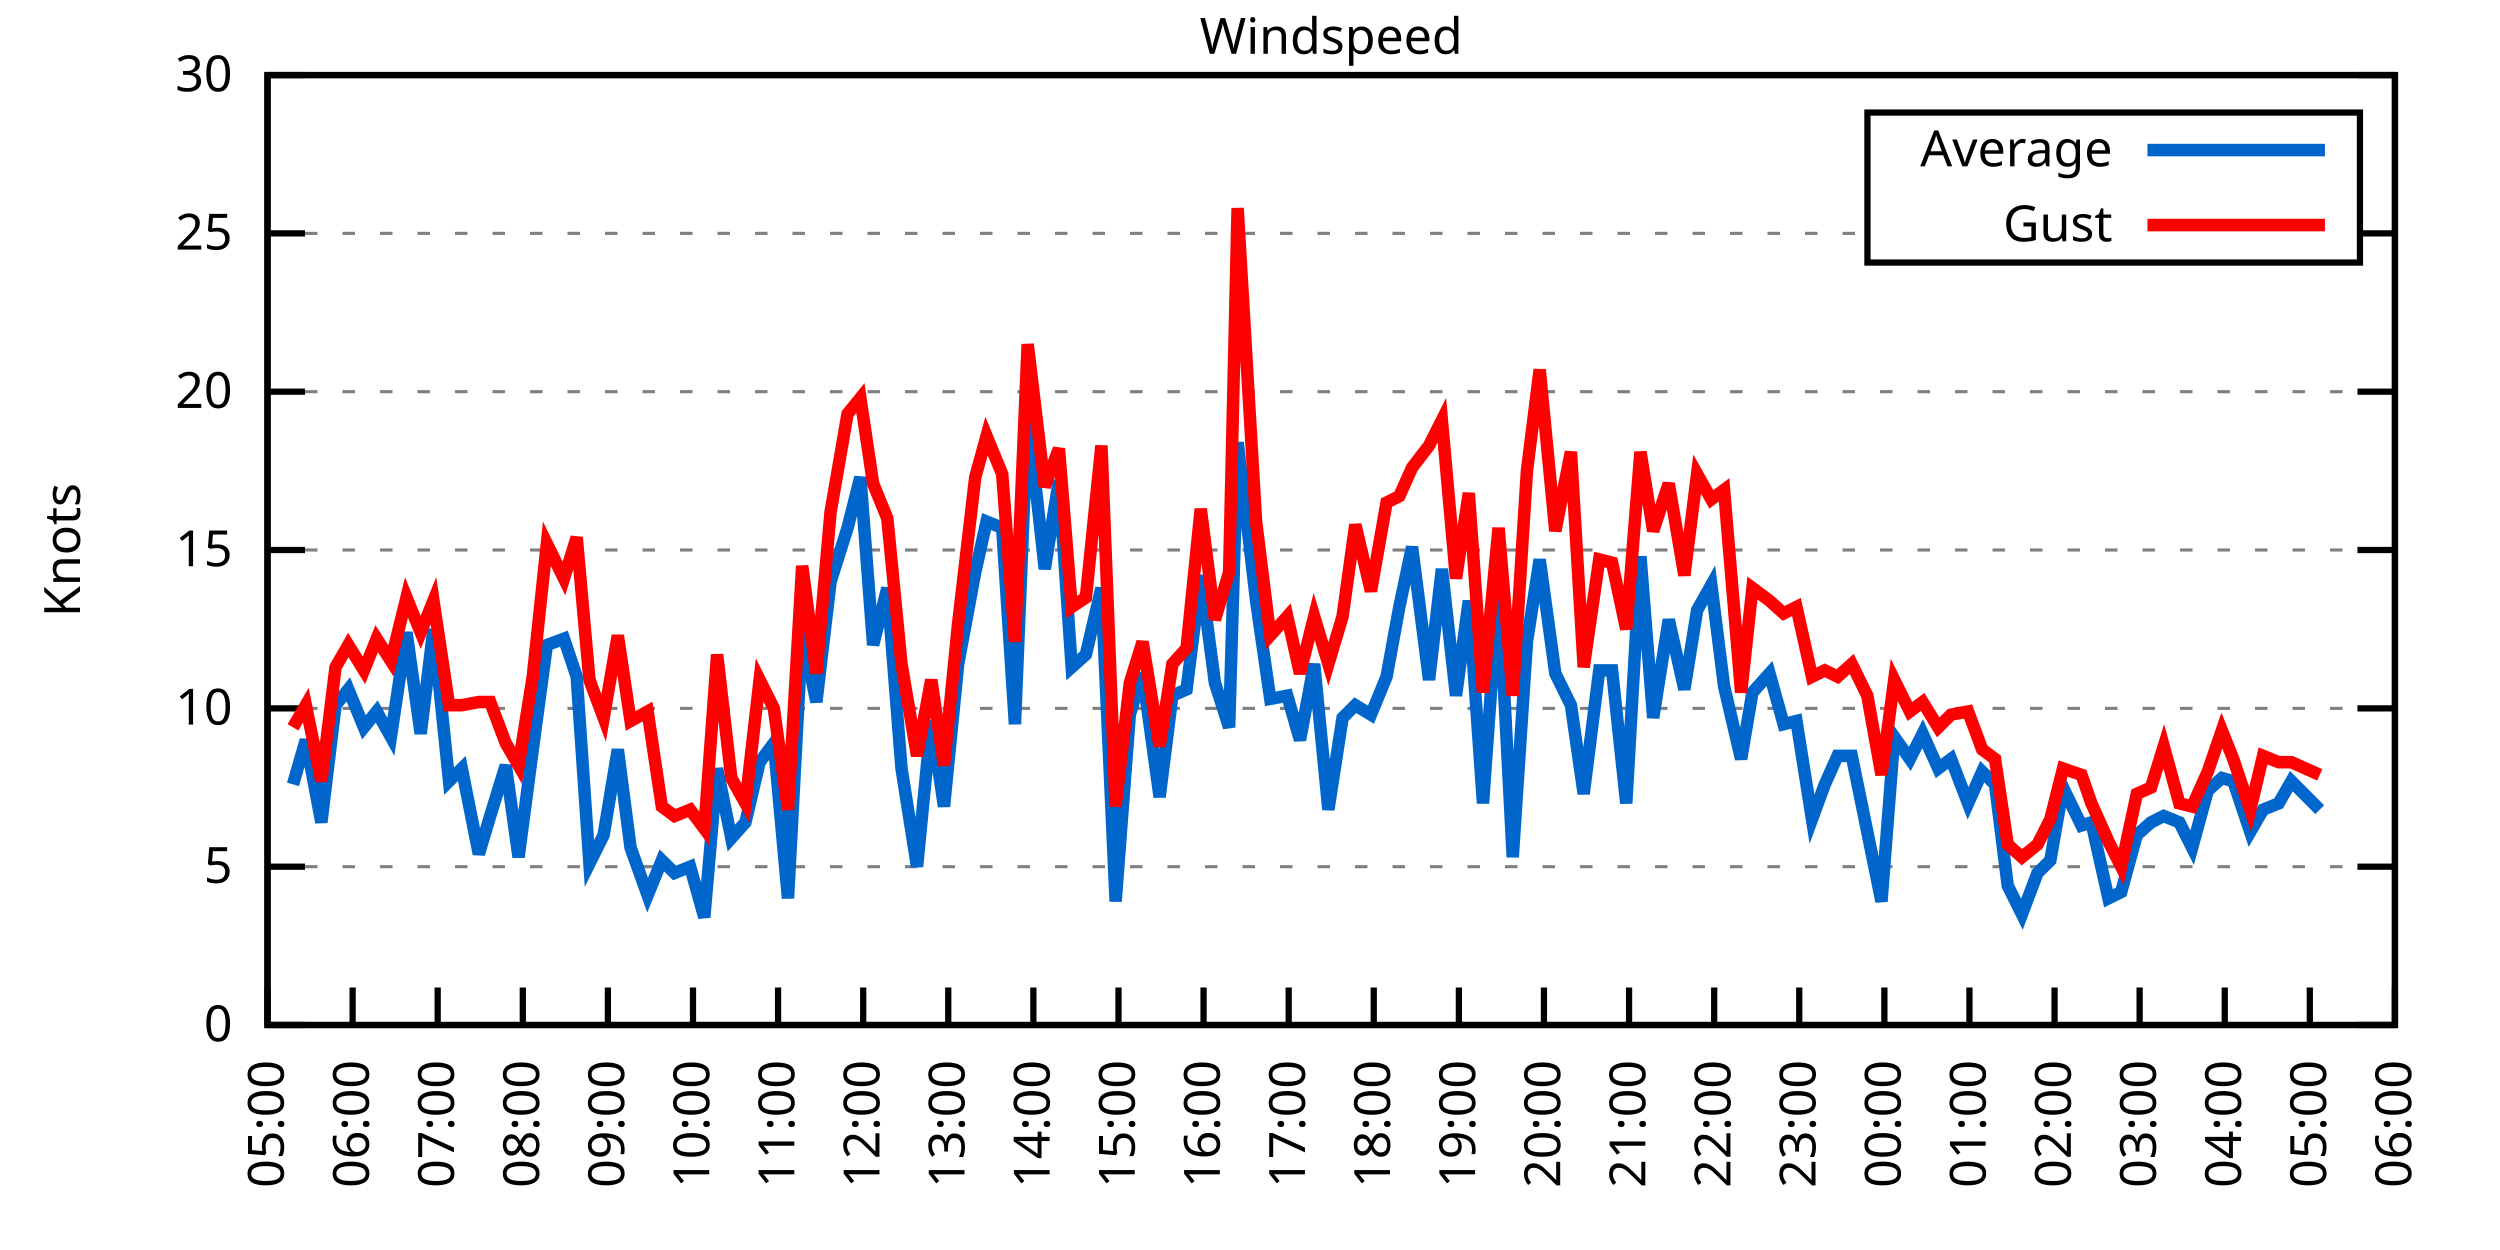
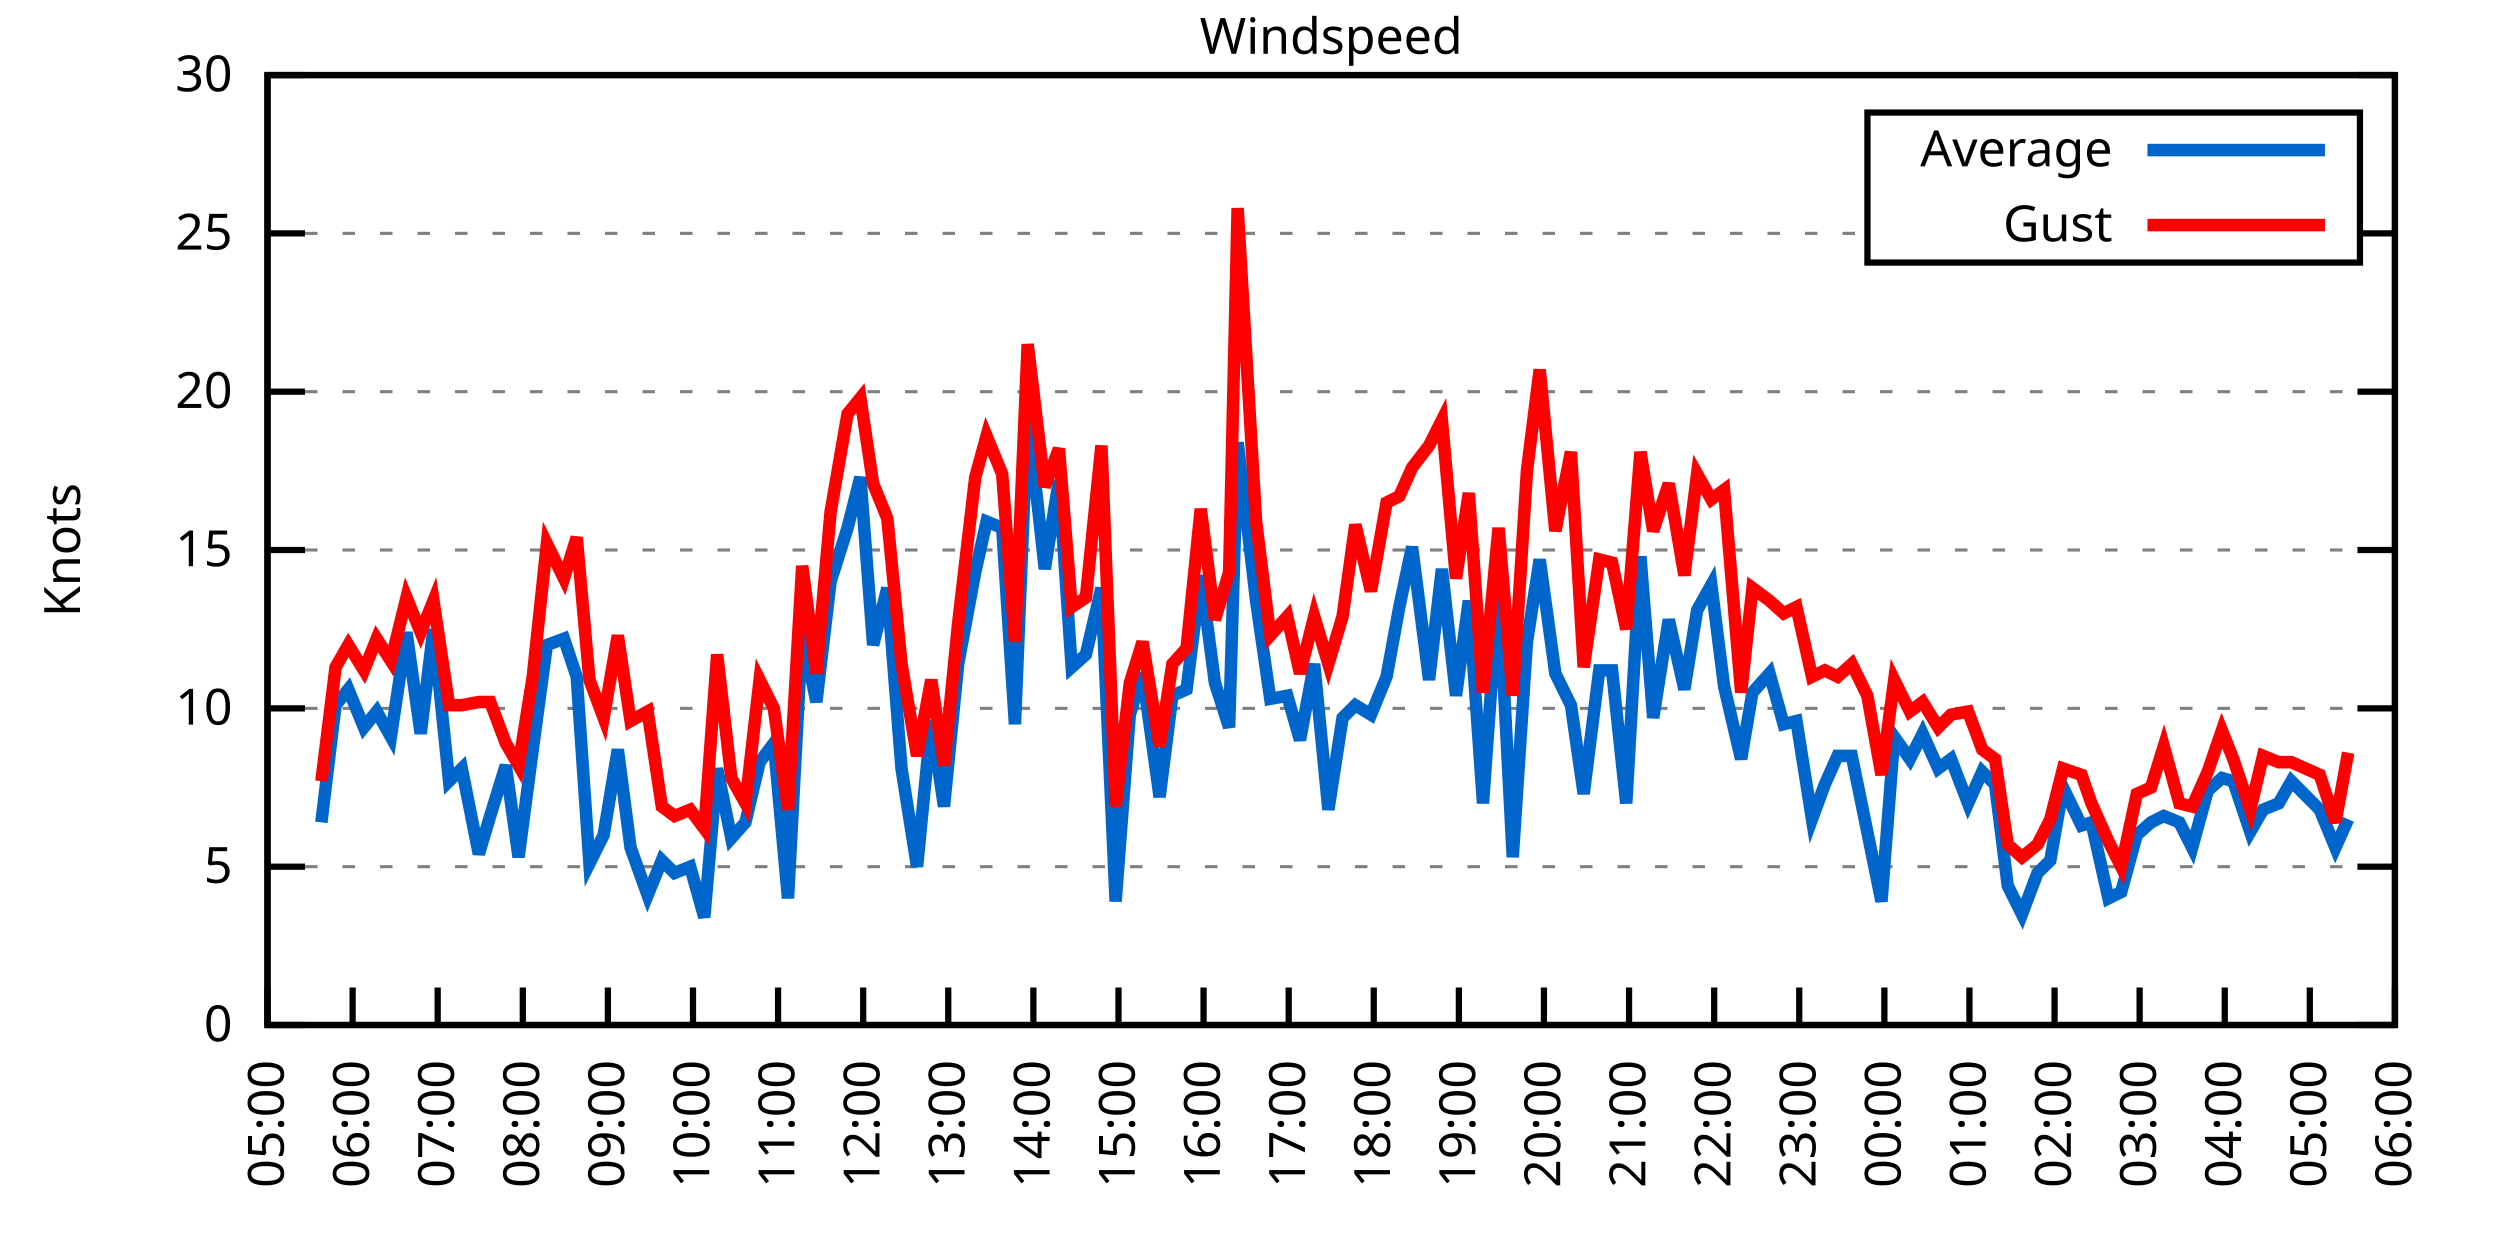
<svg xmlns="http://www.w3.org/2000/svg" xmlns:xlink="http://www.w3.org/1999/xlink" width="400" height="200" viewBox="0 0 400 200">
  <g id="gnuplot_canvas">
    <rect x="0" y="0" width="400" height="200" fill="none" />
    <defs>
      <circle id="gpDot" r="0.5" stroke-width="0.5" stroke="currentColor" />
      <path id="gpPt0" stroke-width="0.333" stroke="currentColor" d="M-1,0 h2 M0,-1 v2" />
      <path id="gpPt1" stroke-width="0.333" stroke="currentColor" d="M-1,-1 L1,1 M1,-1 L-1,1" />
      <path id="gpPt2" stroke-width="0.333" stroke="currentColor" d="M-1,0 L1,0 M0,-1 L0,1 M-1,-1 L1,1 M-1,1 L1,-1" />
      <rect id="gpPt3" stroke-width="0.333" stroke="currentColor" x="-1" y="-1" width="2" height="2" />
      <rect id="gpPt4" stroke-width="0.333" stroke="currentColor" fill="currentColor" x="-1" y="-1" width="2" height="2" />
      <circle id="gpPt5" stroke-width="0.333" stroke="currentColor" cx="0" cy="0" r="1" />
      <use xlink:href="#gpPt5" id="gpPt6" fill="currentColor" stroke="none" />
      <path id="gpPt7" stroke-width="0.333" stroke="currentColor" d="M0,-1.33 L-1.33,0.67 L1.33,0.67 z" />
      <use xlink:href="#gpPt7" id="gpPt8" fill="currentColor" stroke="none" />
      <use xlink:href="#gpPt7" id="gpPt9" stroke="currentColor" transform="rotate(180)" />
      <use xlink:href="#gpPt9" id="gpPt10" fill="currentColor" stroke="none" />
      <use xlink:href="#gpPt3" id="gpPt11" stroke="currentColor" transform="rotate(45)" />
      <use xlink:href="#gpPt11" id="gpPt12" fill="currentColor" stroke="none" />
      <path id="gpPt13" stroke-width="0.333" stroke="currentColor" d="M0,1.330 L1.265,0.411 L0.782,-1.067 L-0.782,-1.076 L-1.265,0.411 z" />
      <use xlink:href="#gpPt13" id="gpPt14" fill="currentColor" stroke="none" />
      <filter id="textbox" filterUnits="objectBoundingBox" x="0" y="0" height="1" width="1">
        <feFlood flood-color="white" flood-opacity="1" result="bgnd" />
        <feComposite in="SourceGraphic" in2="bgnd" operator="atop" />
      </filter>
      <filter id="greybox" filterUnits="objectBoundingBox" x="0" y="0" height="1" width="1">
        <feFlood flood-color="lightgrey" flood-opacity="1" result="grey" />
        <feComposite in="SourceGraphic" in2="grey" operator="atop" />
      </filter>
    </defs>
    <g fill="none" color="white" stroke="currentColor" stroke-width="1.00" stroke-linecap="butt" stroke-linejoin="miter">
</g>
    <g fill="none" color="black" stroke="currentColor" stroke-width="1.00" stroke-linecap="butt" stroke-linejoin="miter">
      <g stroke="none" shape-rendering="crispEdges">
        <polygon fill="rgb(255, 255, 255)" points="42.80,164.00 383.18,164.00 383.18,12.02 42.80,12.02 " />
      </g>
    </g>
    <g fill="none" color="black" stroke="currentColor" stroke-width="1.00" stroke-linecap="butt" stroke-linejoin="miter">
</g>
    <g fill="none" color="black" stroke="black" stroke-width="0.50" stroke-linecap="butt" stroke-linejoin="miter">
</g>
    <g fill="none" color="gray" stroke="currentColor" stroke-width="0.50" stroke-linecap="butt" stroke-linejoin="miter">
      <path stroke="gray" stroke-dasharray="2,4" class="gridline" d="M42.80,164.00 L383.19,164.00  " />
    </g>
    <g fill="none" color="gray" stroke="gray" stroke-width="1.00" stroke-linecap="butt" stroke-linejoin="miter">
</g>
    <g fill="none" color="black" stroke="currentColor" stroke-width="1.00" stroke-linecap="butt" stroke-linejoin="miter">
      <path stroke="black" d="M42.80,164.00 L48.80,164.00 M383.19,164.00 L377.19,164.00  " />
      <g transform="translate(37.20,166.60)" stroke="none" fill="black" font-family="Sans" font-size="8.00" text-anchor="end">
        <text>
          <tspan font-family="Sans"> 0</tspan>
        </text>
      </g>
    </g>
    <g fill="none" color="black" stroke="currentColor" stroke-width="1.00" stroke-linecap="butt" stroke-linejoin="miter">
</g>
    <g fill="none" color="black" stroke="black" stroke-width="0.50" stroke-linecap="butt" stroke-linejoin="miter">
</g>
    <g fill="none" color="gray" stroke="currentColor" stroke-width="0.50" stroke-linecap="butt" stroke-linejoin="miter">
      <path stroke="gray" stroke-dasharray="2,4" class="gridline" d="M42.80,138.67 L383.19,138.67  " />
    </g>
    <g fill="none" color="gray" stroke="gray" stroke-width="1.00" stroke-linecap="butt" stroke-linejoin="miter">
</g>
    <g fill="none" color="black" stroke="currentColor" stroke-width="1.00" stroke-linecap="butt" stroke-linejoin="miter">
      <path stroke="black" d="M42.80,138.67 L48.80,138.67 M383.19,138.67 L377.19,138.67  " />
      <g transform="translate(37.20,141.27)" stroke="none" fill="black" font-family="Sans" font-size="8.00" text-anchor="end">
        <text>
          <tspan font-family="Sans"> 5</tspan>
        </text>
      </g>
    </g>
    <g fill="none" color="black" stroke="currentColor" stroke-width="1.00" stroke-linecap="butt" stroke-linejoin="miter">
</g>
    <g fill="none" color="black" stroke="black" stroke-width="0.50" stroke-linecap="butt" stroke-linejoin="miter">
</g>
    <g fill="none" color="gray" stroke="currentColor" stroke-width="0.50" stroke-linecap="butt" stroke-linejoin="miter">
      <path stroke="gray" stroke-dasharray="2,4" class="gridline" d="M42.80,113.34 L383.19,113.34  " />
    </g>
    <g fill="none" color="gray" stroke="gray" stroke-width="1.00" stroke-linecap="butt" stroke-linejoin="miter">
</g>
    <g fill="none" color="black" stroke="currentColor" stroke-width="1.00" stroke-linecap="butt" stroke-linejoin="miter">
      <path stroke="black" d="M42.80,113.34 L48.80,113.34 M383.19,113.34 L377.19,113.34  " />
      <g transform="translate(37.20,115.94)" stroke="none" fill="black" font-family="Sans" font-size="8.00" text-anchor="end">
        <text>
          <tspan font-family="Sans"> 10</tspan>
        </text>
      </g>
    </g>
    <g fill="none" color="black" stroke="currentColor" stroke-width="1.00" stroke-linecap="butt" stroke-linejoin="miter">
</g>
    <g fill="none" color="black" stroke="black" stroke-width="0.50" stroke-linecap="butt" stroke-linejoin="miter">
</g>
    <g fill="none" color="gray" stroke="currentColor" stroke-width="0.50" stroke-linecap="butt" stroke-linejoin="miter">
      <path stroke="gray" stroke-dasharray="2,4" class="gridline" d="M42.80,88.00 L383.19,88.00  " />
    </g>
    <g fill="none" color="gray" stroke="gray" stroke-width="1.00" stroke-linecap="butt" stroke-linejoin="miter">
</g>
    <g fill="none" color="black" stroke="currentColor" stroke-width="1.00" stroke-linecap="butt" stroke-linejoin="miter">
      <path stroke="black" d="M42.80,88.00 L48.80,88.00 M383.19,88.00 L377.19,88.00  " />
      <g transform="translate(37.20,90.60)" stroke="none" fill="black" font-family="Sans" font-size="8.00" text-anchor="end">
        <text>
          <tspan font-family="Sans"> 15</tspan>
        </text>
      </g>
    </g>
    <g fill="none" color="black" stroke="currentColor" stroke-width="1.00" stroke-linecap="butt" stroke-linejoin="miter">
</g>
    <g fill="none" color="black" stroke="black" stroke-width="0.50" stroke-linecap="butt" stroke-linejoin="miter">
</g>
    <g fill="none" color="gray" stroke="currentColor" stroke-width="0.50" stroke-linecap="butt" stroke-linejoin="miter">
      <path stroke="gray" stroke-dasharray="2,4" class="gridline" d="M42.80,62.67 L383.19,62.67  " />
    </g>
    <g fill="none" color="gray" stroke="gray" stroke-width="1.00" stroke-linecap="butt" stroke-linejoin="miter">
</g>
    <g fill="none" color="black" stroke="currentColor" stroke-width="1.00" stroke-linecap="butt" stroke-linejoin="miter">
      <path stroke="black" d="M42.80,62.67 L48.80,62.67 M383.19,62.67 L377.19,62.67  " />
      <g transform="translate(37.20,65.27)" stroke="none" fill="black" font-family="Sans" font-size="8.00" text-anchor="end">
        <text>
          <tspan font-family="Sans"> 20</tspan>
        </text>
      </g>
    </g>
    <g fill="none" color="black" stroke="currentColor" stroke-width="1.00" stroke-linecap="butt" stroke-linejoin="miter">
</g>
    <g fill="none" color="black" stroke="black" stroke-width="0.50" stroke-linecap="butt" stroke-linejoin="miter">
</g>
    <g fill="none" color="gray" stroke="currentColor" stroke-width="0.50" stroke-linecap="butt" stroke-linejoin="miter">
      <path stroke="gray" stroke-dasharray="2,4" class="gridline" d="M42.80,37.34 L298.79,37.34 M377.59,37.34 L383.19,37.34  " />
    </g>
    <g fill="none" color="gray" stroke="gray" stroke-width="1.00" stroke-linecap="butt" stroke-linejoin="miter">
</g>
    <g fill="none" color="black" stroke="currentColor" stroke-width="1.00" stroke-linecap="butt" stroke-linejoin="miter">
      <path stroke="black" d="M42.80,37.34 L48.80,37.34 M383.19,37.34 L377.19,37.34  " />
      <g transform="translate(37.20,39.94)" stroke="none" fill="black" font-family="Sans" font-size="8.00" text-anchor="end">
        <text>
          <tspan font-family="Sans"> 25</tspan>
        </text>
      </g>
    </g>
    <g fill="none" color="black" stroke="currentColor" stroke-width="1.00" stroke-linecap="butt" stroke-linejoin="miter">
</g>
    <g fill="none" color="black" stroke="black" stroke-width="0.50" stroke-linecap="butt" stroke-linejoin="miter">
</g>
    <g fill="none" color="gray" stroke="currentColor" stroke-width="0.50" stroke-linecap="butt" stroke-linejoin="miter">
      <path stroke="gray" stroke-dasharray="2,4" class="gridline" d="M42.80,12.01 L383.19,12.01  " />
    </g>
    <g fill="none" color="gray" stroke="gray" stroke-width="1.00" stroke-linecap="butt" stroke-linejoin="miter">
</g>
    <g fill="none" color="black" stroke="currentColor" stroke-width="1.00" stroke-linecap="butt" stroke-linejoin="miter">
      <path stroke="black" d="M42.80,12.01 L48.80,12.01 M383.19,12.01 L377.19,12.01  " />
      <g transform="translate(37.20,14.61)" stroke="none" fill="black" font-family="Sans" font-size="8.00" text-anchor="end">
        <text>
          <tspan font-family="Sans"> 30</tspan>
        </text>
      </g>
    </g>
    <g fill="none" color="black" stroke="currentColor" stroke-width="1.00" stroke-linecap="butt" stroke-linejoin="miter">
      <path stroke="black" d="M42.80,164.00 L42.80,158.00  " />
      <g transform="translate(45.40,169.60) rotate(270.00)" stroke="none" fill="black" font-family="Sans" font-size="8.00" text-anchor="end">
        <text>
          <tspan font-family="Sans">05:00</tspan>
        </text>
      </g>
    </g>
    <g fill="none" color="black" stroke="currentColor" stroke-width="1.00" stroke-linecap="butt" stroke-linejoin="miter">
      <path stroke="black" d="M56.42,164.00 L56.42,158.00  " />
      <g transform="translate(59.02,169.60) rotate(270.00)" stroke="none" fill="black" font-family="Sans" font-size="8.00" text-anchor="end">
        <text>
          <tspan font-family="Sans">06:00</tspan>
        </text>
      </g>
    </g>
    <g fill="none" color="black" stroke="currentColor" stroke-width="1.00" stroke-linecap="butt" stroke-linejoin="miter">
      <path stroke="black" d="M70.03,164.00 L70.03,158.00  " />
      <g transform="translate(72.63,169.60) rotate(270.00)" stroke="none" fill="black" font-family="Sans" font-size="8.00" text-anchor="end">
        <text>
          <tspan font-family="Sans">07:00</tspan>
        </text>
      </g>
    </g>
    <g fill="none" color="black" stroke="currentColor" stroke-width="1.00" stroke-linecap="butt" stroke-linejoin="miter">
      <path stroke="black" d="M83.65,164.00 L83.65,158.00  " />
      <g transform="translate(86.25,169.60) rotate(270.00)" stroke="none" fill="black" font-family="Sans" font-size="8.00" text-anchor="end">
        <text>
          <tspan font-family="Sans">08:00</tspan>
        </text>
      </g>
    </g>
    <g fill="none" color="black" stroke="currentColor" stroke-width="1.00" stroke-linecap="butt" stroke-linejoin="miter">
      <path stroke="black" d="M97.26,164.00 L97.26,158.00  " />
      <g transform="translate(99.86,169.60) rotate(270.00)" stroke="none" fill="black" font-family="Sans" font-size="8.00" text-anchor="end">
        <text>
          <tspan font-family="Sans">09:00</tspan>
        </text>
      </g>
    </g>
    <g fill="none" color="black" stroke="currentColor" stroke-width="1.00" stroke-linecap="butt" stroke-linejoin="miter">
      <path stroke="black" d="M110.88,164.00 L110.88,158.00  " />
      <g transform="translate(113.48,169.60) rotate(270.00)" stroke="none" fill="black" font-family="Sans" font-size="8.00" text-anchor="end">
        <text>
          <tspan font-family="Sans">10:00</tspan>
        </text>
      </g>
    </g>
    <g fill="none" color="black" stroke="currentColor" stroke-width="1.00" stroke-linecap="butt" stroke-linejoin="miter">
      <path stroke="black" d="M124.49,164.00 L124.49,158.00  " />
      <g transform="translate(127.09,169.60) rotate(270.00)" stroke="none" fill="black" font-family="Sans" font-size="8.00" text-anchor="end">
        <text>
          <tspan font-family="Sans">11:00</tspan>
        </text>
      </g>
    </g>
    <g fill="none" color="black" stroke="currentColor" stroke-width="1.00" stroke-linecap="butt" stroke-linejoin="miter">
      <path stroke="black" d="M138.11,164.00 L138.11,158.00  " />
      <g transform="translate(140.71,169.60) rotate(270.00)" stroke="none" fill="black" font-family="Sans" font-size="8.00" text-anchor="end">
        <text>
          <tspan font-family="Sans">12:00</tspan>
        </text>
      </g>
    </g>
    <g fill="none" color="black" stroke="currentColor" stroke-width="1.00" stroke-linecap="butt" stroke-linejoin="miter">
      <path stroke="black" d="M151.72,164.00 L151.72,158.00  " />
      <g transform="translate(154.32,169.60) rotate(270.00)" stroke="none" fill="black" font-family="Sans" font-size="8.00" text-anchor="end">
        <text>
          <tspan font-family="Sans">13:00</tspan>
        </text>
      </g>
    </g>
    <g fill="none" color="black" stroke="currentColor" stroke-width="1.00" stroke-linecap="butt" stroke-linejoin="miter">
      <path stroke="black" d="M165.34,164.00 L165.34,158.00  " />
      <g transform="translate(167.94,169.60) rotate(270.00)" stroke="none" fill="black" font-family="Sans" font-size="8.00" text-anchor="end">
        <text>
          <tspan font-family="Sans">14:00</tspan>
        </text>
      </g>
    </g>
    <g fill="none" color="black" stroke="currentColor" stroke-width="1.00" stroke-linecap="butt" stroke-linejoin="miter">
      <path stroke="black" d="M178.96,164.00 L178.96,158.00  " />
      <g transform="translate(181.56,169.60) rotate(270.00)" stroke="none" fill="black" font-family="Sans" font-size="8.00" text-anchor="end">
        <text>
          <tspan font-family="Sans">15:00</tspan>
        </text>
      </g>
    </g>
    <g fill="none" color="black" stroke="currentColor" stroke-width="1.00" stroke-linecap="butt" stroke-linejoin="miter">
      <path stroke="black" d="M192.57,164.00 L192.57,158.00  " />
      <g transform="translate(195.17,169.60) rotate(270.00)" stroke="none" fill="black" font-family="Sans" font-size="8.00" text-anchor="end">
        <text>
          <tspan font-family="Sans">16:00</tspan>
        </text>
      </g>
    </g>
    <g fill="none" color="black" stroke="currentColor" stroke-width="1.00" stroke-linecap="butt" stroke-linejoin="miter">
      <path stroke="black" d="M206.19,164.00 L206.19,158.00  " />
      <g transform="translate(208.79,169.60) rotate(270.00)" stroke="none" fill="black" font-family="Sans" font-size="8.00" text-anchor="end">
        <text>
          <tspan font-family="Sans">17:00</tspan>
        </text>
      </g>
    </g>
    <g fill="none" color="black" stroke="currentColor" stroke-width="1.00" stroke-linecap="butt" stroke-linejoin="miter">
      <path stroke="black" d="M219.80,164.00 L219.80,158.00  " />
      <g transform="translate(222.40,169.60) rotate(270.00)" stroke="none" fill="black" font-family="Sans" font-size="8.00" text-anchor="end">
        <text>
          <tspan font-family="Sans">18:00</tspan>
        </text>
      </g>
    </g>
    <g fill="none" color="black" stroke="currentColor" stroke-width="1.00" stroke-linecap="butt" stroke-linejoin="miter">
      <path stroke="black" d="M233.42,164.00 L233.42,158.00  " />
      <g transform="translate(236.02,169.60) rotate(270.00)" stroke="none" fill="black" font-family="Sans" font-size="8.00" text-anchor="end">
        <text>
          <tspan font-family="Sans">19:00</tspan>
        </text>
      </g>
    </g>
    <g fill="none" color="black" stroke="currentColor" stroke-width="1.00" stroke-linecap="butt" stroke-linejoin="miter">
      <path stroke="black" d="M247.03,164.00 L247.03,158.00  " />
      <g transform="translate(249.63,169.60) rotate(270.00)" stroke="none" fill="black" font-family="Sans" font-size="8.00" text-anchor="end">
        <text>
          <tspan font-family="Sans">20:00</tspan>
        </text>
      </g>
    </g>
    <g fill="none" color="black" stroke="currentColor" stroke-width="1.00" stroke-linecap="butt" stroke-linejoin="miter">
      <path stroke="black" d="M260.65,164.00 L260.65,158.00  " />
      <g transform="translate(263.25,169.60) rotate(270.00)" stroke="none" fill="black" font-family="Sans" font-size="8.00" text-anchor="end">
        <text>
          <tspan font-family="Sans">21:00</tspan>
        </text>
      </g>
    </g>
    <g fill="none" color="black" stroke="currentColor" stroke-width="1.00" stroke-linecap="butt" stroke-linejoin="miter">
      <path stroke="black" d="M274.27,164.00 L274.27,158.00  " />
      <g transform="translate(276.87,169.60) rotate(270.00)" stroke="none" fill="black" font-family="Sans" font-size="8.00" text-anchor="end">
        <text>
          <tspan font-family="Sans">22:00</tspan>
        </text>
      </g>
    </g>
    <g fill="none" color="black" stroke="currentColor" stroke-width="1.00" stroke-linecap="butt" stroke-linejoin="miter">
      <path stroke="black" d="M287.88,164.00 L287.88,158.00  " />
      <g transform="translate(290.48,169.60) rotate(270.00)" stroke="none" fill="black" font-family="Sans" font-size="8.00" text-anchor="end">
        <text>
          <tspan font-family="Sans">23:00</tspan>
        </text>
      </g>
    </g>
    <g fill="none" color="black" stroke="currentColor" stroke-width="1.00" stroke-linecap="butt" stroke-linejoin="miter">
      <path stroke="black" d="M301.50,164.00 L301.50,158.00  " />
      <g transform="translate(304.10,169.60) rotate(270.00)" stroke="none" fill="black" font-family="Sans" font-size="8.00" text-anchor="end">
        <text>
          <tspan font-family="Sans">00:00</tspan>
        </text>
      </g>
    </g>
    <g fill="none" color="black" stroke="currentColor" stroke-width="1.00" stroke-linecap="butt" stroke-linejoin="miter">
      <path stroke="black" d="M315.11,164.00 L315.11,158.00  " />
      <g transform="translate(317.71,169.60) rotate(270.00)" stroke="none" fill="black" font-family="Sans" font-size="8.00" text-anchor="end">
        <text>
          <tspan font-family="Sans">01:00</tspan>
        </text>
      </g>
    </g>
    <g fill="none" color="black" stroke="currentColor" stroke-width="1.00" stroke-linecap="butt" stroke-linejoin="miter">
      <path stroke="black" d="M328.73,164.00 L328.73,158.00  " />
      <g transform="translate(331.33,169.60) rotate(270.00)" stroke="none" fill="black" font-family="Sans" font-size="8.00" text-anchor="end">
        <text>
          <tspan font-family="Sans">02:00</tspan>
        </text>
      </g>
    </g>
    <g fill="none" color="black" stroke="currentColor" stroke-width="1.00" stroke-linecap="butt" stroke-linejoin="miter">
      <path stroke="black" d="M342.34,164.00 L342.34,158.00  " />
      <g transform="translate(344.94,169.60) rotate(270.00)" stroke="none" fill="black" font-family="Sans" font-size="8.00" text-anchor="end">
        <text>
          <tspan font-family="Sans">03:00</tspan>
        </text>
      </g>
    </g>
    <g fill="none" color="black" stroke="currentColor" stroke-width="1.00" stroke-linecap="butt" stroke-linejoin="miter">
      <path stroke="black" d="M355.96,164.00 L355.96,158.00  " />
      <g transform="translate(358.56,169.60) rotate(270.00)" stroke="none" fill="black" font-family="Sans" font-size="8.00" text-anchor="end">
        <text>
          <tspan font-family="Sans">04:00</tspan>
        </text>
      </g>
    </g>
    <g fill="none" color="black" stroke="currentColor" stroke-width="1.00" stroke-linecap="butt" stroke-linejoin="miter">
      <path stroke="black" d="M369.57,164.00 L369.57,158.00  " />
      <g transform="translate(372.17,169.60) rotate(270.00)" stroke="none" fill="black" font-family="Sans" font-size="8.00" text-anchor="end">
        <text>
          <tspan font-family="Sans">05:00</tspan>
        </text>
      </g>
    </g>
    <g fill="none" color="black" stroke="currentColor" stroke-width="1.00" stroke-linecap="butt" stroke-linejoin="miter">
      <path stroke="black" d="M383.19,164.00 L383.19,158.00  " />
      <g transform="translate(385.79,169.60) rotate(270.00)" stroke="none" fill="black" font-family="Sans" font-size="8.00" text-anchor="end">
        <text>
          <tspan font-family="Sans">06:00</tspan>
        </text>
      </g>
    </g>
    <g fill="none" color="black" stroke="currentColor" stroke-width="1.00" stroke-linecap="butt" stroke-linejoin="miter">
</g>
    <g fill="none" color="black" stroke="currentColor" stroke-width="1.00" stroke-linecap="butt" stroke-linejoin="miter">
      <path stroke="black" d="M42.80,12.01 L42.80,164.00 L383.19,164.00 L383.19,12.01 L42.80,12.01 Z  " />
    </g>
    <g fill="none" color="black" stroke="currentColor" stroke-width="1.00" stroke-linecap="butt" stroke-linejoin="miter">
</g>
    <g fill="none" color="black" stroke="currentColor" stroke-width="1.00" stroke-linecap="butt" stroke-linejoin="miter">
      <path stroke="black" d="M298.79,42.01 L298.79,18.01 L377.59,18.01 L377.59,42.01 L298.79,42.01 Z  " />
    </g>
    <g id="Windspeed_plot_1">
      <g fill="none" color="white" stroke="black" stroke-width="2.00" stroke-linecap="butt" stroke-linejoin="miter">
</g>
      <g fill="none" color="black" stroke="currentColor" stroke-width="2.00" stroke-linecap="butt" stroke-linejoin="miter">
        <g transform="translate(337.99,26.61)" stroke="none" fill="black" font-family="Sans" font-size="8.00" text-anchor="end">
          <text>
            <tspan font-family="Sans">Average</tspan>
          </text>
        </g>
      </g>
      <g fill="none" color="black" stroke="currentColor" stroke-width="2.00" stroke-linecap="butt" stroke-linejoin="miter">
-         <path stroke="rgb(  0, 102, 204)" d="M343.59,24.01 L371.99,24.01 M46.88,125.50 L48.93,118.40 L51.42,131.58 L53.69,112.83 L55.73,110.30 L58.23,116.38   L60.27,113.84 L62.54,117.90 L65.04,101.18 L67.31,117.39 L69.35,100.67 L71.85,124.99 L73.89,122.96 L76.61,136.64   L78.43,130.56 L80.92,122.46 L82.97,137.15 L85.24,119.92 L87.50,103.20 L90.23,102.19 L92.27,108.27 L94.31,138.16   L96.58,133.60 L98.85,119.92 L100.89,135.63 L103.62,143.23 L105.89,137.66 L107.93,139.68 L110.42,138.67 L112.69,146.77   L114.74,122.96 L117.01,134.11 L119.27,131.58 L121.54,121.95 L123.81,118.91 L126.08,143.73 L128.35,101.18 L130.62,112.32   L132.89,93.07 L135.61,84.46 L137.66,76.35 L139.70,103.20 L141.97,94.08 L144.24,122.96 L146.73,138.67 L149.00,115.36   L151.04,129.04 L153.31,106.24 L156.04,91.55 L157.85,83.45 L160.35,84.46 L162.39,115.87 L164.43,66.22 L167.16,91.04   L169.43,76.86 L171.47,106.75 L173.74,104.72 L176.23,94.08 L178.50,144.24 L180.77,114.35 L182.81,107.76 L185.54,127.52   L187.58,111.31 L189.85,110.30 L192.12,92.06 L194.39,109.28 L196.66,116.38 L198.02,70.78 L200.97,96.11 L203.24,111.82   L205.96,111.31 L208.00,118.40 L210.27,106.24 L212.54,129.55 L214.81,114.86 L216.85,112.83 L219.35,114.35 L221.85,108.27   L223.89,97.12 L225.93,87.50 L228.65,108.78 L230.70,91.04 L232.96,111.31 L235.01,96.11 L237.28,128.54 L239.77,93.58   L242.04,137.15 L244.31,102.70 L246.35,89.52 L248.85,107.76 L251.35,112.83 L253.39,127.02 L255.88,107.26 L257.93,107.26   L260.20,128.54 L262.47,89.02 L264.51,114.86 L267.00,99.15 L269.50,110.30 L271.54,97.63 L273.81,93.58 L275.85,109.79   L278.58,121.44 L280.39,110.80 L283.12,107.76 L285.38,115.87 L287.43,115.36 L289.92,131.07 L291.97,125.50 L294.01,120.94   L296.28,120.94 L298.77,133.10 L301.04,144.24 L303.08,117.90 L305.58,121.44 L307.62,117.39 L310.12,122.96 L312.16,121.44   L314.89,128.54 L317.15,123.47 L319.20,125.50 L321.24,141.71 L323.51,146.27 L326.00,139.68 L328.05,137.66 L330.09,126.00   L333.04,132.08 L334.63,131.58 L337.35,143.73 L339.39,142.72 L341.89,133.60 L344.16,131.58 L346.20,130.56 L348.70,131.58   L350.74,135.63 L353.24,126.51 L355.50,124.48 L357.32,124.99 L360.04,133.10 L362.09,129.55 L364.58,128.54 L366.62,124.99   L371.16,129.55  " />
+         <path stroke="rgb(  0, 102, 204)" d="M343.59,24.01 L371.99,24.01 M51.42,131.58 L53.69,112.83 L55.73,110.30 L58.23,116.38 L60.27,113.84 L62.54,117.90   L65.04,101.18 L67.31,117.39 L69.35,100.67 L71.85,124.99 L73.89,122.96 L76.61,136.64 L78.43,130.56 L80.92,122.46   L82.97,137.15 L85.24,119.92 L87.50,103.20 L90.23,102.19 L92.27,108.27 L94.31,138.16 L96.58,133.60 L98.85,119.92   L100.89,135.63 L103.62,143.23 L105.89,137.66 L107.93,139.68 L110.42,138.67 L112.69,146.77 L114.74,122.96 L117.01,134.11   L119.27,131.58 L121.54,121.95 L123.81,118.91 L126.08,143.73 L128.35,101.18 L130.62,112.32 L132.89,93.07 L135.61,84.46   L137.66,76.35 L139.70,103.20 L141.97,94.08 L144.24,122.96 L146.73,138.67 L149.00,115.36 L151.04,129.04 L153.31,106.24   L156.04,91.55 L157.85,83.45 L160.35,84.46 L162.39,115.87 L164.43,66.22 L167.16,91.04 L169.43,76.86 L171.47,106.75   L173.74,104.72 L176.23,94.08 L178.50,144.24 L180.77,114.35 L182.81,107.76 L185.54,127.52 L187.58,111.31 L189.85,110.30   L192.12,92.06 L194.39,109.28 L196.66,116.38 L198.02,70.78 L200.97,96.11 L203.24,111.82 L205.96,111.31 L208.00,118.40   L210.27,106.24 L212.54,129.55 L214.81,114.86 L216.85,112.83 L219.35,114.35 L221.85,108.27 L223.89,97.12 L225.93,87.50   L228.65,108.78 L230.70,91.04 L232.96,111.31 L235.01,96.11 L237.28,128.54 L239.77,93.58 L242.04,137.15 L244.31,102.70   L246.35,89.52 L248.85,107.76 L251.35,112.83 L253.39,127.02 L255.88,107.26 L257.93,107.26 L260.20,128.54 L262.47,89.02   L264.51,114.86 L267.00,99.15 L269.50,110.30 L271.54,97.63 L273.81,93.58 L275.85,109.79 L278.58,121.44 L280.39,110.80   L283.12,107.76 L285.38,115.87 L287.43,115.36 L289.92,131.07 L291.97,125.50 L294.01,120.94 L296.28,120.94 L298.77,133.10   L301.04,144.24 L303.08,117.90 L305.58,121.44 L307.62,117.39 L310.12,122.96 L312.16,121.44 L314.89,128.54 L317.15,123.47   L319.20,125.50 L321.24,141.71 L323.51,146.27 L326.00,139.68 L328.05,137.66 L330.09,126.00 L333.04,132.08 L334.63,131.58   L337.35,143.73 L339.39,142.72 L341.89,133.60 L344.16,131.58 L346.20,130.56 L348.70,131.58 L350.74,135.63 L353.24,126.51   L355.50,124.48 L357.32,124.99 L360.04,133.10 L362.09,129.55 L364.58,128.54 L366.62,124.99 L371.16,129.55 L373.66,135.63   L375.70,131.07  " />
      </g>
    </g>
    <g id="Windspeed_plot_2">
      <g fill="none" color="black" stroke="currentColor" stroke-width="2.00" stroke-linecap="butt" stroke-linejoin="miter">
        <g transform="translate(337.99,38.61)" stroke="none" fill="black" font-family="Sans" font-size="8.00" text-anchor="end">
          <text>
            <tspan font-family="Sans">Gust</tspan>
          </text>
        </g>
      </g>
      <g fill="none" color="black" stroke="currentColor" stroke-width="2.00" stroke-linecap="butt" stroke-linejoin="miter">
-         <path stroke="rgb(255,   0,   0)" d="M343.59,36.01 L371.99,36.01 M46.88,116.38 L48.93,112.83 L51.42,124.99 L53.69,106.75 L55.73,103.20 L58.23,107.26   L60.27,102.19 L62.54,105.74 L65.04,95.60 L67.31,101.18 L69.35,96.11 L71.85,112.83 L73.89,112.83 L76.61,112.32   L78.43,112.32 L80.92,118.91 L82.97,122.46 L85.24,108.27 L87.50,86.99 L90.23,92.56 L92.27,85.98 L94.31,108.78   L96.58,114.86 L98.85,101.68 L100.89,115.36 L103.62,113.84 L105.89,129.04 L107.93,130.56 L110.42,129.55 L112.69,132.59   L114.74,104.72 L117.01,124.48 L119.27,128.54 L121.54,108.78 L123.81,113.34 L126.08,129.55 L128.35,90.54 L130.62,107.76   L132.89,81.93 L135.61,66.22 L137.66,63.69 L139.70,77.37 L141.97,82.94 L144.24,106.24 L146.73,120.94 L149.00,108.78   L151.04,122.46 L153.31,99.66 L156.04,76.35 L157.85,69.77 L160.35,75.85 L162.39,102.70 L164.43,55.07 L167.16,77.87   L169.43,71.79 L171.47,97.12 L173.74,95.60 L176.23,71.29 L178.50,129.04 L180.77,109.28 L182.81,102.70 L185.54,119.42   L187.58,106.24 L189.85,103.71 L192.12,81.42 L194.39,99.15 L196.66,91.55 L198.02,33.29 L200.97,83.45 L203.24,101.68   L205.96,98.64 L208.00,107.76 L210.27,98.64 L212.54,106.24 L214.81,98.64 L216.85,83.95 L219.35,94.59 L221.85,80.41   L223.89,79.39 L225.93,74.83 L228.65,71.29 L230.70,67.23 L232.96,92.56 L235.01,78.89 L237.28,110.80 L239.77,84.46   L242.04,111.31 L244.31,75.34 L246.35,59.13 L248.85,84.97 L251.35,72.30 L253.39,106.75 L255.88,89.52 L257.93,90.03   L260.20,100.67 L262.47,72.30 L264.51,84.97 L267.00,77.37 L269.50,92.06 L271.54,75.85 L273.81,79.90 L275.85,78.38   L278.58,110.80 L280.39,94.08 L283.12,96.11 L285.38,98.14 L287.43,97.12 L289.92,108.27 L291.97,107.26 L294.01,108.27   L296.28,106.24 L298.77,111.31 L301.04,123.98 L303.08,108.78 L305.58,113.84 L307.62,112.32 L310.12,116.38 L312.16,114.35   L314.89,113.84 L317.15,119.92 L319.20,121.44 L321.24,135.12 L323.51,137.15 L326.00,135.12 L328.05,131.07 L330.09,122.96   L333.04,123.98 L334.63,128.54 L337.35,134.62 L339.39,138.67 L341.89,127.02 L344.16,126.00 L346.20,119.42 L348.70,128.54   L350.74,129.04 L353.24,123.47 L355.50,116.88 L357.32,121.44 L360.04,129.55 L362.09,120.94 L364.58,121.95 L366.62,121.95   L371.16,123.98  " />
+         <path stroke="rgb(255,   0,   0)" d="M343.59,36.01 L371.99,36.01 M51.42,124.99 L53.69,106.75 L55.73,103.20 L58.23,107.26 L60.27,102.19 L62.54,105.74   L65.04,95.60 L67.31,101.18 L69.35,96.11 L71.85,112.83 L73.89,112.83 L76.61,112.32 L78.43,112.32 L80.92,118.91   L82.97,122.46 L85.24,108.27 L87.50,86.99 L90.23,92.56 L92.27,85.98 L94.31,108.78 L96.58,114.86 L98.85,101.68   L100.89,115.36 L103.62,113.84 L105.89,129.04 L107.93,130.56 L110.42,129.55 L112.69,132.59 L114.74,104.72 L117.01,124.48   L119.27,128.54 L121.54,108.78 L123.81,113.34 L126.08,129.55 L128.35,90.54 L130.62,107.76 L132.89,81.93 L135.61,66.22   L137.66,63.69 L139.70,77.37 L141.97,82.94 L144.24,106.24 L146.73,120.94 L149.00,108.78 L151.04,122.46 L153.31,99.66   L156.04,76.35 L157.85,69.77 L160.35,75.85 L162.39,102.70 L164.43,55.07 L167.16,77.87 L169.43,71.79 L171.47,97.12   L173.74,95.60 L176.23,71.29 L178.50,129.04 L180.77,109.28 L182.81,102.70 L185.54,119.42 L187.58,106.24 L189.85,103.71   L192.12,81.42 L194.39,99.15 L196.66,91.55 L198.02,33.29 L200.97,83.45 L203.24,101.68 L205.96,98.64 L208.00,107.76   L210.27,98.64 L212.54,106.24 L214.81,98.64 L216.85,83.95 L219.35,94.59 L221.85,80.41 L223.89,79.39 L225.93,74.83   L228.65,71.29 L230.70,67.23 L232.96,92.56 L235.01,78.89 L237.28,110.80 L239.77,84.46 L242.04,111.31 L244.31,75.34   L246.35,59.13 L248.85,84.97 L251.35,72.30 L253.39,106.75 L255.88,89.52 L257.93,90.03 L260.20,100.67 L262.47,72.30   L264.51,84.97 L267.00,77.37 L269.50,92.06 L271.54,75.85 L273.81,79.90 L275.85,78.38 L278.58,110.80 L280.39,94.08   L283.12,96.11 L285.38,98.14 L287.43,97.12 L289.92,108.27 L291.97,107.26 L294.01,108.27 L296.28,106.24 L298.77,111.31   L301.04,123.98 L303.08,108.78 L305.58,113.84 L307.62,112.32 L310.12,116.38 L312.16,114.35 L314.89,113.84 L317.15,119.92   L319.20,121.44 L321.24,135.12 L323.51,137.15 L326.00,135.12 L328.05,131.07 L330.09,122.96 L333.04,123.98 L334.63,128.54   L337.35,134.62 L339.39,138.67 L341.89,127.02 L344.16,126.00 L346.20,119.42 L348.70,128.54 L350.74,129.04 L353.24,123.47   L355.50,116.88 L357.32,121.44 L360.04,129.55 L362.09,120.94 L364.58,121.95 L366.62,121.95 L371.16,123.98 L373.66,131.58   L375.70,120.43  " />
      </g>
    </g>
    <g fill="none" color="black" stroke="currentColor" stroke-width="2.00" stroke-linecap="butt" stroke-linejoin="miter">
</g>
    <g fill="none" color="black" stroke="black" stroke-width="1.00" stroke-linecap="butt" stroke-linejoin="miter">
</g>
    <g fill="none" color="black" stroke="currentColor" stroke-width="1.00" stroke-linecap="butt" stroke-linejoin="miter">
      <path stroke="black" d="M42.80,12.01 L42.80,164.00 L383.19,164.00 L383.19,12.01 L42.80,12.01 Z  " />
      <g transform="translate(12.80,88.01) rotate(270.00)" stroke="none" fill="black" font-family="Sans" font-size="8.00" text-anchor="middle">
        <text>
          <tspan font-family="Sans">Knots</tspan>
        </text>
      </g>
    </g>
    <g fill="none" color="black" stroke="currentColor" stroke-width="1.00" stroke-linecap="butt" stroke-linejoin="miter">
</g>
    <g fill="none" color="black" stroke="currentColor" stroke-width="1.00" stroke-linecap="butt" stroke-linejoin="miter">
      <g transform="translate(212.99,8.61)" stroke="none" fill="black" font-family="Sans" font-size="8.00" text-anchor="middle">
        <text>
          <tspan font-family="Sans">Windspeed</tspan>
        </text>
      </g>
    </g>
    <g fill="none" color="black" stroke="currentColor" stroke-width="1.00" stroke-linecap="butt" stroke-linejoin="miter">
</g>
  </g>
</svg>
